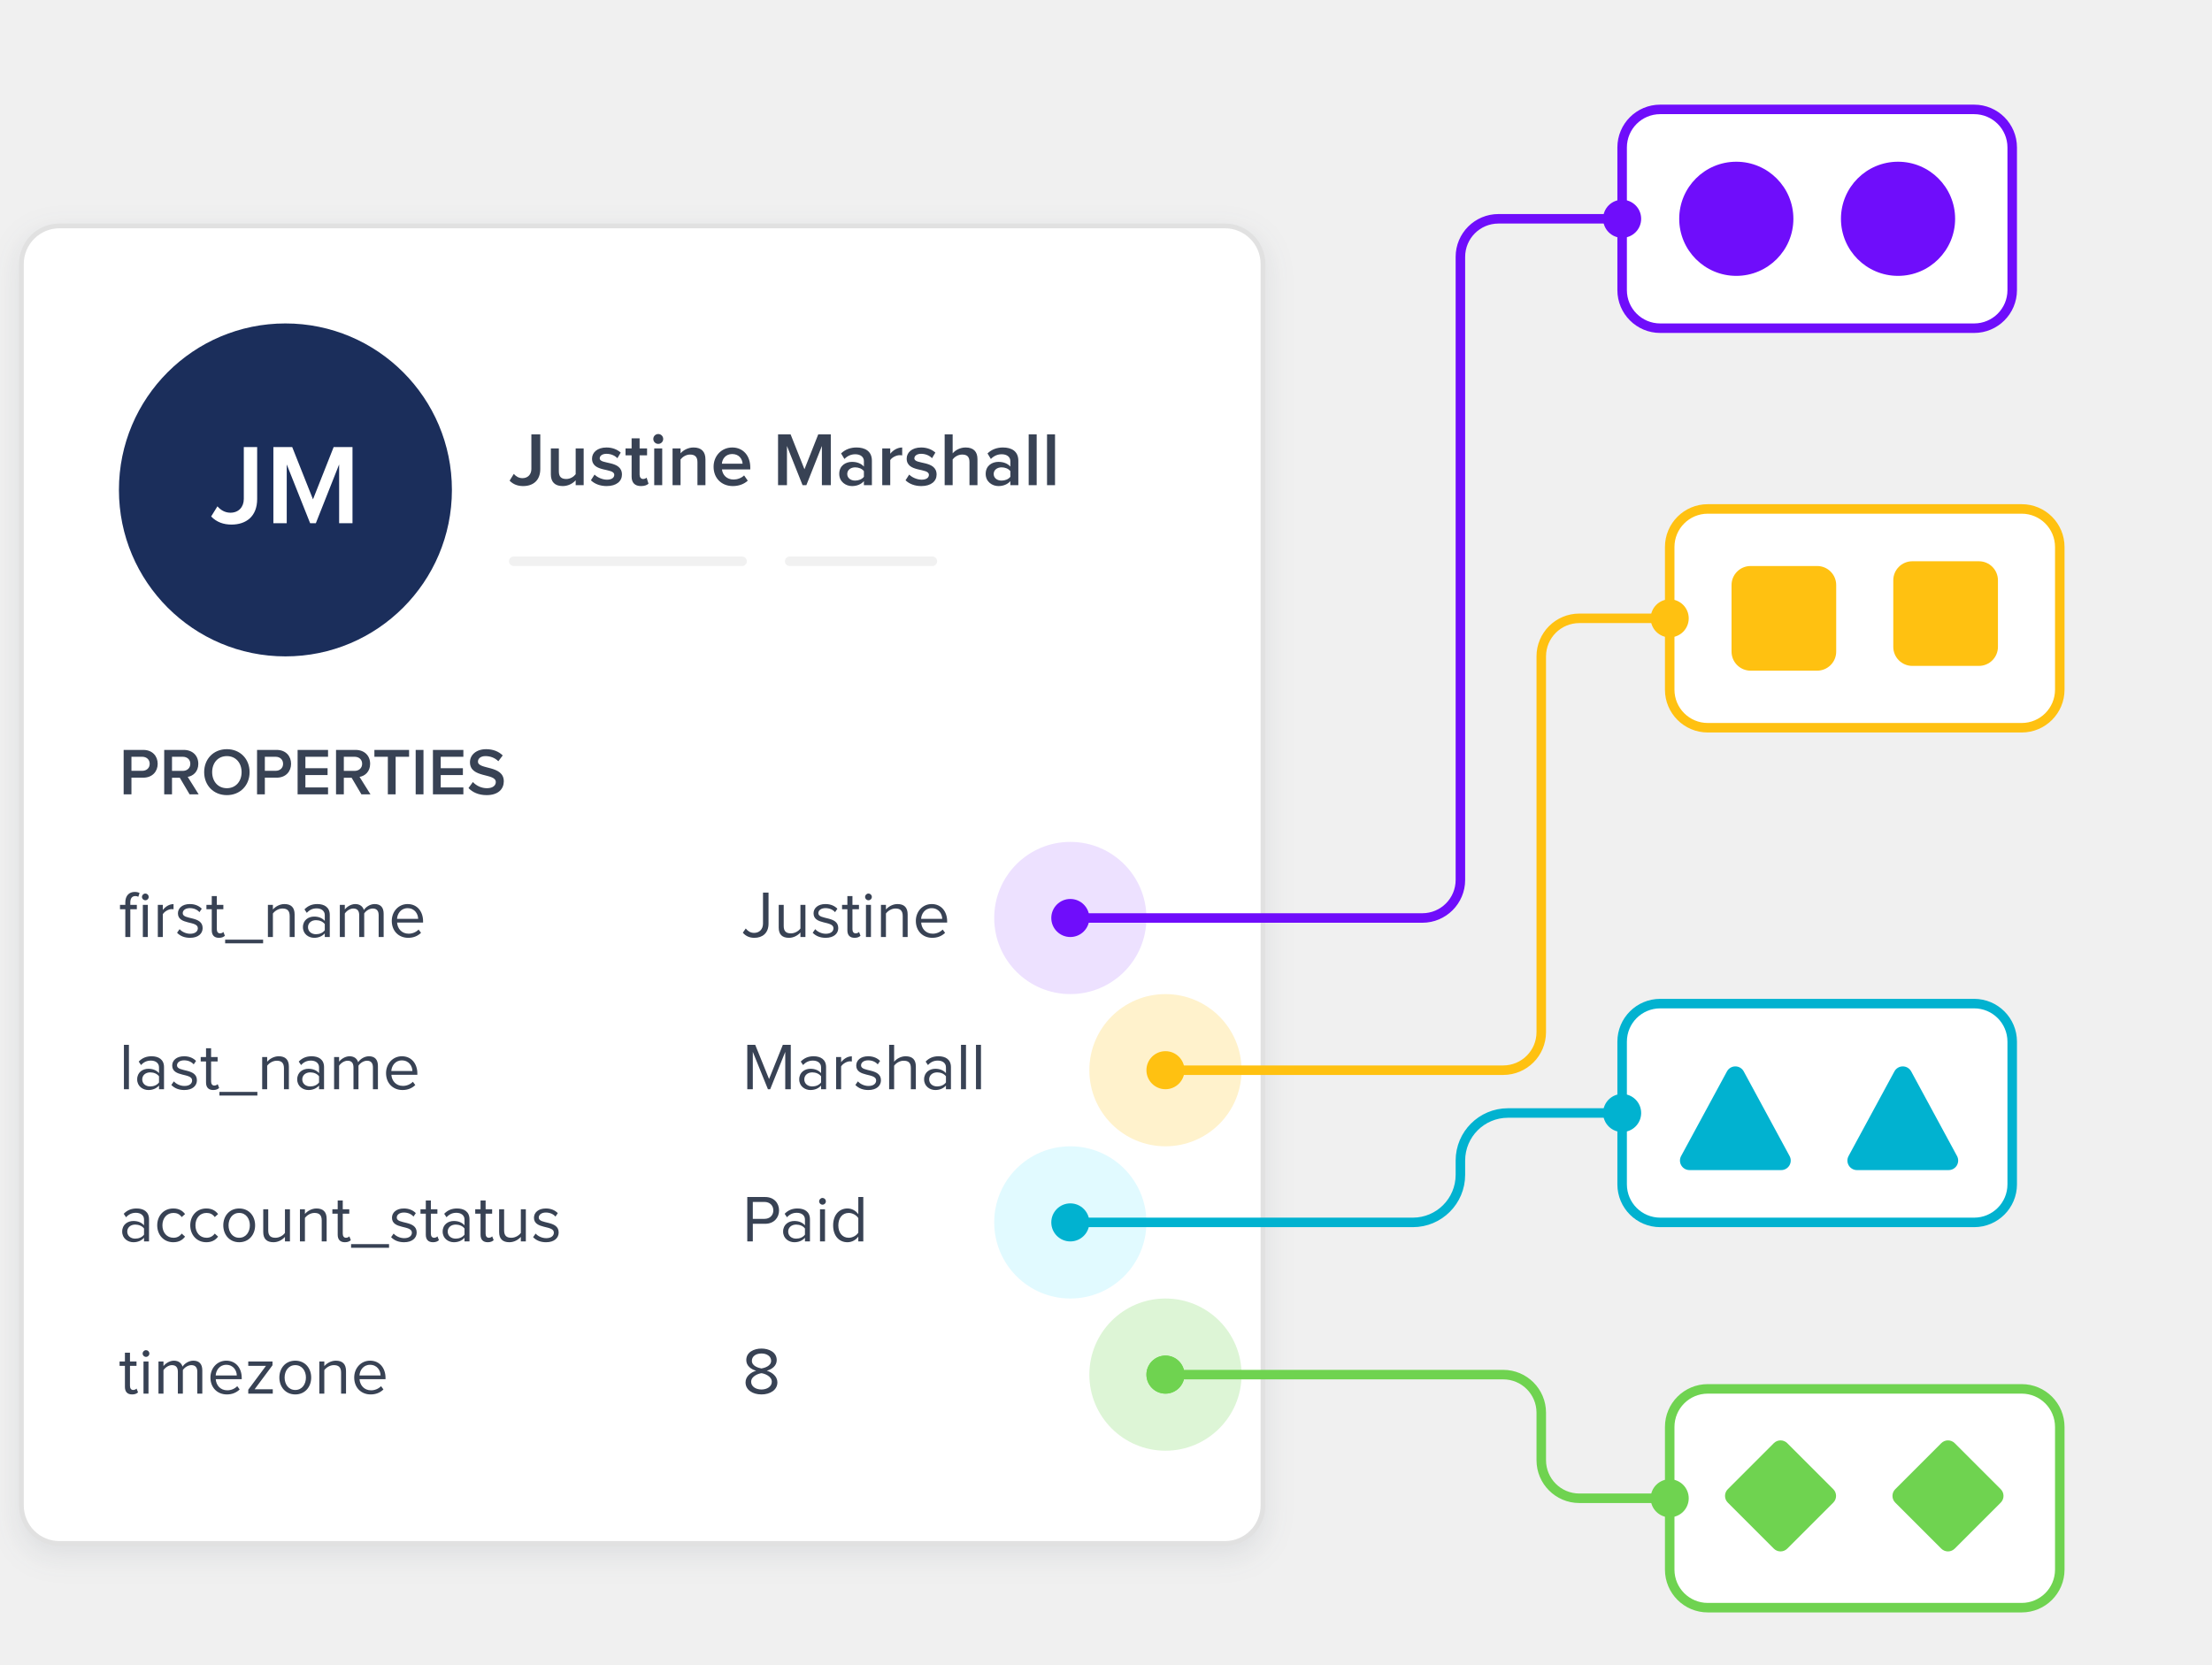
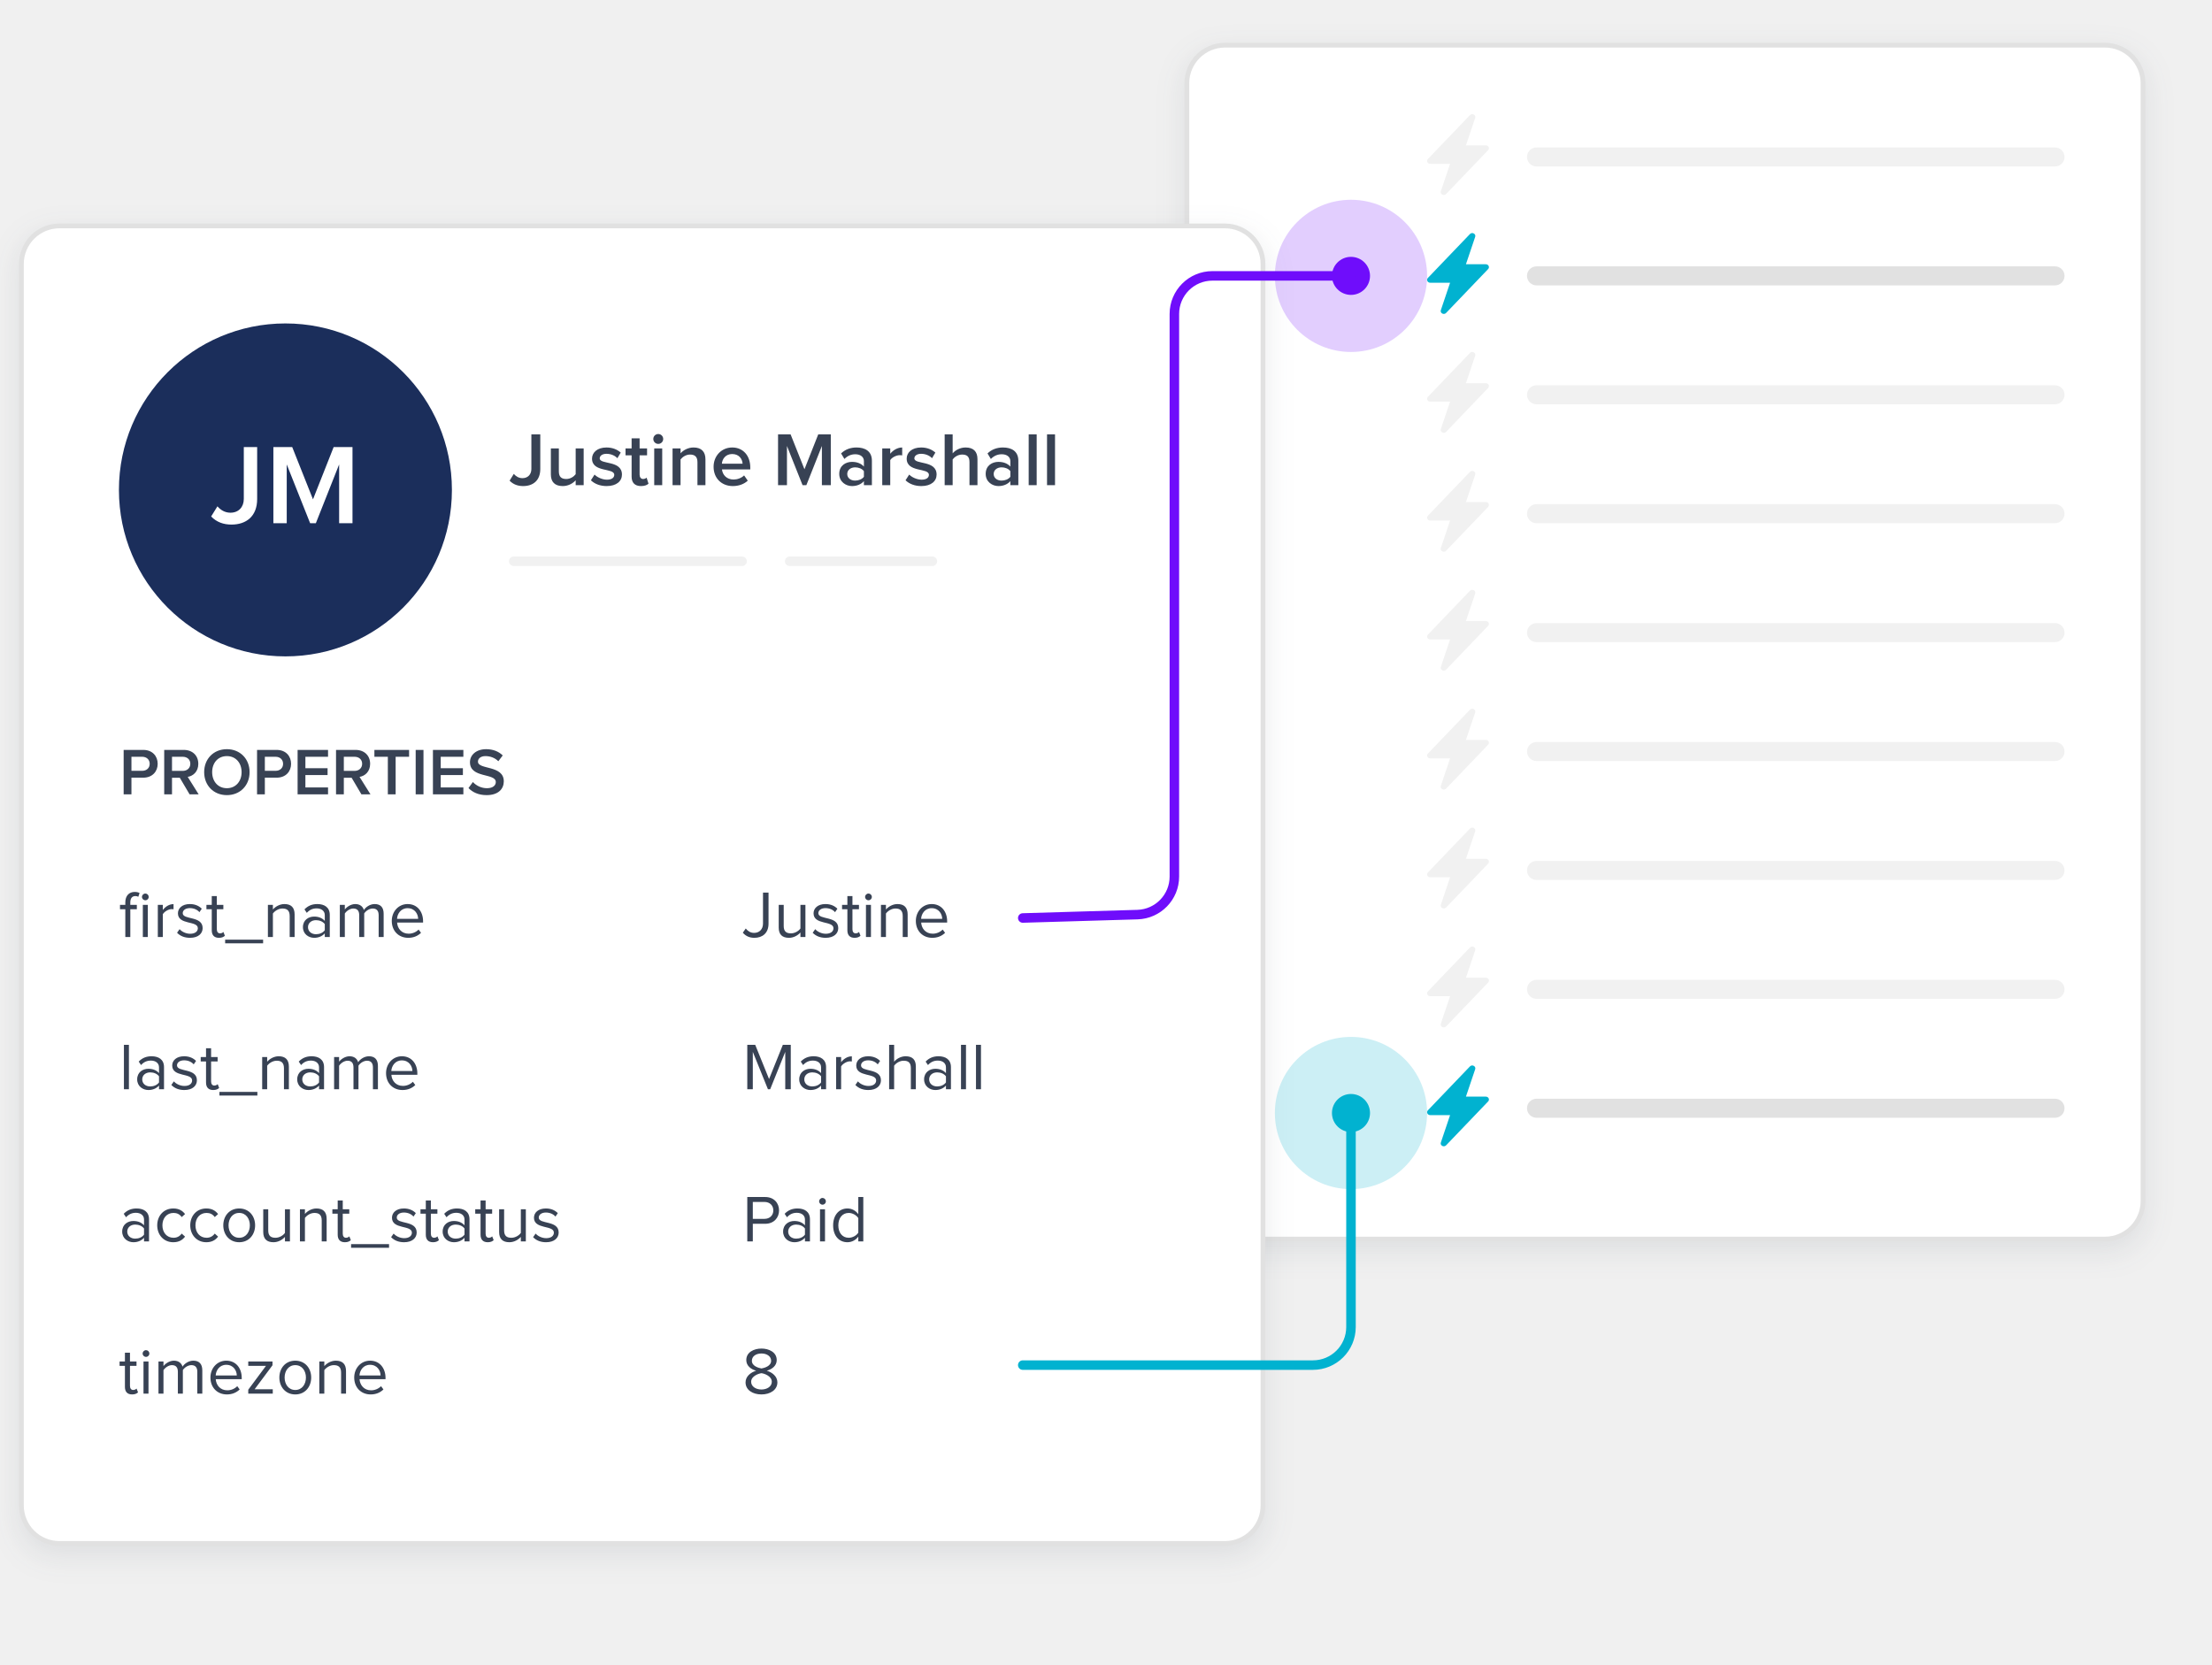
<svg xmlns="http://www.w3.org/2000/svg" xmlns:xlink="http://www.w3.org/1999/xlink" width="465" height="350" viewBox="0 0 465 350">
  <defs>
-     <rect id="b" width="260" height="276" x="0" y="0" rx="8" />
-     <filter id="a" width="108.5%" height="108%" x="-4.2%" y="-3.3%" filterUnits="objectBoundingBox">
+     <rect id="b" width="200" height="250" x="0" y="0" rx="8" />
+     <filter id="a" width="111%" height="108.8%" x="-5.5%" y="-3.6%" filterUnits="objectBoundingBox">
+       <feMorphology in="SourceAlpha" operator="dilate" radius="1" result="shadowSpreadOuter1" />
+       <feOffset dy="2" in="shadowSpreadOuter1" result="shadowOffsetOuter1" />
+       <feGaussianBlur in="shadowOffsetOuter1" result="shadowBlurOuter1" stdDeviation="3" />
+       <feComposite in="shadowBlurOuter1" in2="SourceAlpha" operator="out" result="shadowBlurOuter1" />
+       <feColorMatrix in="shadowBlurOuter1" values="0 0 0 0 0.208 0 0 0 0 0.259 0 0 0 0 0.329 0 0 0 0.101 0" />
+     </filter>
+     <rect id="d" width="260" height="276" x="0" y="0" rx="8" />
+     <filter id="c" width="108.5%" height="108%" x="-4.2%" y="-3.3%" filterUnits="objectBoundingBox">
      <feMorphology in="SourceAlpha" operator="dilate" radius="1" result="shadowSpreadOuter1" />
      <feOffset dy="2" in="shadowSpreadOuter1" result="shadowOffsetOuter1" />
      <feGaussianBlur in="shadowOffsetOuter1" result="shadowBlurOuter1" stdDeviation="3" />
      <feComposite in="shadowBlurOuter1" in2="SourceAlpha" operator="out" result="shadowBlurOuter1" />
      <feColorMatrix in="shadowBlurOuter1" values="0 0 0 0 0.208 0 0 0 0 0.259 0 0 0 0 0.329 0 0 0 0.101 0" />
    </filter>
  </defs>
  <g fill="none" fill-rule="evenodd">
+     <g transform="translate(250 10)">
+       <use fill="#000" filter="url(#a)" xlink:href="#b" />
+       <rect width="201" height="251" x="-.5" y="-.5" fill="#FFF" stroke="#E1E1E1" rx="8" />
+       <g transform="translate(50 39)">
+         <path fill="#01B2D0" fill-rule="nonzero" d="M12.833 7.57c.375-.391.078-1.012-.484-1.012H8.164L10.11.793C10.32.17 9.472-.281 9.005.206L.167 9.43c-.375.391-.078 1.012.484 1.012h4.182L2.89 16.207c-.21.623.637 1.074 1.104.587l8.838-9.224z" />
+         <rect width="113" height="4" x="21" y="7" fill="#E1E1E1" rx="2" />
+       </g>
+       <g fill="#F1F1F1" transform="translate(50 64)">
+         <path fill-rule="nonzero" d="M12.833 7.57c.375-.391.078-1.012-.484-1.012H8.164L10.11.793C10.32.17 9.472-.281 9.005.206L.167 9.43c-.375.391-.078 1.012.484 1.012h4.182L2.89 16.207c-.21.623.637 1.074 1.104.587l8.838-9.224z" />
+         <rect width="113" height="4" x="21" y="7" rx="2" />
+       </g>
+       <g fill="#F1F1F1" transform="translate(50 14)">
+         <path fill-rule="nonzero" d="M12.833 7.57c.375-.391.078-1.012-.484-1.012H8.164L10.11.793C10.32.17 9.472-.281 9.005.206L.167 9.43c-.375.391-.078 1.012.484 1.012h4.182L2.89 16.207c-.21.623.637 1.074 1.104.587l8.838-9.224z" />
+         <rect width="113" height="4" x="21" y="7" rx="2" />
+       </g>
+       <g fill="#F1F1F1" transform="translate(50 89)">
+         <path fill-rule="nonzero" d="M12.833 7.57c.375-.391.078-1.012-.484-1.012H8.164L10.11.793C10.32.17 9.472-.281 9.005.206L.167 9.43c-.375.391-.078 1.012.484 1.012h4.182L2.89 16.207c-.21.623.637 1.074 1.104.587l8.838-9.224z" />
+         <rect width="113" height="4" x="21" y="7" rx="2" />
+       </g>
+       <g fill="#F1F1F1" transform="translate(50 114)">
+         <path fill-rule="nonzero" d="M12.833 7.57c.375-.391.078-1.012-.484-1.012H8.164L10.11.793C10.32.17 9.472-.281 9.005.206L.167 9.43c-.375.391-.078 1.012.484 1.012h4.182L2.89 16.207c-.21.623.637 1.074 1.104.587l8.838-9.224z" />
+         <rect width="113" height="4" x="21" y="7" rx="2" />
+       </g>
+       <g fill="#F1F1F1" transform="translate(50 139)">
+         <path fill-rule="nonzero" d="M12.833 7.57c.375-.391.078-1.012-.484-1.012H8.164L10.11.793C10.32.17 9.472-.281 9.005.206L.167 9.43c-.375.391-.078 1.012.484 1.012h4.182L2.89 16.207c-.21.623.637 1.074 1.104.587l8.838-9.224z" />
+         <rect width="113" height="4" x="21" y="7" rx="2" />
+       </g>
+       <g fill="#F1F1F1" transform="translate(50 164)">
+         <path fill-rule="nonzero" d="M12.833 7.57c.375-.391.078-1.012-.484-1.012H8.164L10.11.793C10.32.17 9.472-.281 9.005.206L.167 9.43c-.375.391-.078 1.012.484 1.012h4.182L2.89 16.207c-.21.623.637 1.074 1.104.587l8.838-9.224z" />
+         <rect width="113" height="4" x="21" y="7" rx="2" />
+       </g>
+       <g fill="#F1F1F1" transform="translate(50 189)">
+         <path fill-rule="nonzero" d="M12.833 7.57c.375-.391.078-1.012-.484-1.012H8.164L10.11.793C10.32.17 9.472-.281 9.005.206L.167 9.43c-.375.391-.078 1.012.484 1.012h4.182L2.89 16.207c-.21.623.637 1.074 1.104.587l8.838-9.224z" />
+         <rect width="113" height="4" x="21" y="7" rx="2" />
+       </g>
+       <g transform="translate(50 214)">
+         <path fill="#01B2D0" fill-rule="nonzero" d="M12.833 7.57c.375-.391.078-1.012-.484-1.012H8.164L10.11.793C10.32.17 9.472-.281 9.005.206L.167 9.43c-.375.391-.078 1.012.484 1.012h4.182L2.89 16.207c-.21.623.637 1.074 1.104.587l8.838-9.224z" />
+         <rect width="113" height="4" x="21" y="7" fill="#E1E1E1" rx="2" />
+       </g>
+     </g>
    <g transform="translate(5 48)">
-       <use fill="#000" filter="url(#a)" xlink:href="#b" />
+       <use fill="#000" filter="url(#c)" xlink:href="#d" />
      <rect width="261" height="277" x="-.5" y="-.5" fill="#FFF" stroke="#E1E1E1" rx="8" />
      <g transform="translate(102 39)">
        <path fill="#384254" fill-rule="nonzero" d="M2.976 15.192c2.064 0 3.6-1.152 3.6-3.584v-7.28H4.704v7.264c0 1.152-.736 1.936-1.872 1.936-.816 0-1.408-.416-1.824-.896l-.88 1.424c.768.8 1.744 1.136 2.848 1.136zm8.32 0a3.696 3.696 0 0 0 2.72-1.216V15h1.68V7.272h-1.68v5.424c-.384.512-1.12 1.008-1.968 1.008-.96 0-1.568-.384-1.568-1.584V7.272H8.8v5.472c0 1.568.832 2.448 2.496 2.448zm9.232 0c2.08 0 3.216-1.04 3.216-2.416 0-3.072-4.672-2.048-4.672-3.408 0-.544.544-.96 1.424-.96.976 0 1.824.416 2.288.928l.704-1.184c-.688-.608-1.68-1.072-2.992-1.072-1.952 0-3.04 1.072-3.04 2.336 0 2.976 4.672 1.888 4.672 3.408 0 .608-.528 1.024-1.536 1.024-.992 0-2.064-.512-2.608-1.072l-.768 1.2c.8.784 1.984 1.216 3.312 1.216zm7.232 0c.768 0 1.264-.224 1.568-.496l-.4-1.28c-.128.144-.416.288-.736.288-.48 0-.736-.4-.736-.928V8.728h1.568V7.272h-1.568V5.16h-1.68v2.112h-1.28v1.456h1.28v4.464c0 1.296.672 2 1.984 2zm3.616-8.864c.576 0 1.04-.464 1.04-1.04 0-.576-.464-1.04-1.04-1.04-.576 0-1.04.464-1.04 1.04 0 .576.464 1.04 1.04 1.04zM32.208 15V7.272h-1.68V15h1.68zm3.856 0V9.592c.4-.512 1.136-1.024 1.984-1.024.944 0 1.568.384 1.568 1.6V15h1.68V9.56c0-1.584-.832-2.48-2.496-2.48-1.216 0-2.224.624-2.736 1.232v-1.04h-1.68V15h1.68zm10.992.192c1.216 0 2.352-.4 3.136-1.136l-.768-1.104c-.56.56-1.44.864-2.208.864-1.456 0-2.32-.976-2.448-2.128h5.952v-.416c0-2.432-1.472-4.192-3.792-4.192-2.288 0-3.92 1.808-3.92 4.048 0 2.448 1.712 4.064 4.048 4.064zm2.048-4.704h-4.352c.064-.928.736-2.032 2.16-2.032 1.52 0 2.144 1.12 2.192 2.032zM58.432 15V6.76l3.28 8.24h.8l3.264-8.24V15h1.872V4.328h-2.64l-2.896 7.328L59.2 4.328h-2.64V15h1.872zm13.664.192c1.024 0 1.936-.368 2.512-1.04V15h1.68V9.864c0-2.064-1.504-2.784-3.232-2.784-1.232 0-2.352.384-3.248 1.248l.704 1.168c.656-.672 1.424-.992 2.288-.992 1.056 0 1.808.544 1.808 1.44v1.152c-.576-.656-1.456-.992-2.512-.992-1.264 0-2.672.736-2.672 2.528 0 1.696 1.424 2.56 2.672 2.56zm.672-1.152c-.944 0-1.664-.544-1.664-1.392 0-.832.72-1.392 1.664-1.392.72 0 1.44.272 1.84.8v1.184c-.4.528-1.12.8-1.84.8zm7.376.96V9.736c.336-.56 1.28-1.04 2-1.04.208 0 .368.016.512.048V7.08c-.992 0-1.92.576-2.512 1.312v-1.12h-1.68V15h1.68zm6.528.192c2.08 0 3.216-1.04 3.216-2.416 0-3.072-4.672-2.048-4.672-3.408 0-.544.544-.96 1.424-.96.976 0 1.824.416 2.288.928l.704-1.184c-.688-.608-1.68-1.072-2.992-1.072-1.952 0-3.04 1.072-3.04 2.336 0 2.976 4.672 1.888 4.672 3.408 0 .608-.528 1.024-1.536 1.024-.992 0-2.064-.512-2.608-1.072l-.768 1.2c.8.784 1.984 1.216 3.312 1.216zM93.264 15V9.592c.384-.512 1.12-1.024 1.984-1.024.944 0 1.552.352 1.552 1.568V15h1.68V9.528c0-1.584-.832-2.448-2.496-2.448-1.216 0-2.208.624-2.72 1.232V4.328h-1.68V15h1.68zm9.616.192c1.024 0 1.936-.368 2.512-1.04V15h1.68V9.864c0-2.064-1.504-2.784-3.232-2.784-1.232 0-2.352.384-3.248 1.248l.704 1.168c.656-.672 1.424-.992 2.288-.992 1.056 0 1.808.544 1.808 1.44v1.152c-.576-.656-1.456-.992-2.512-.992-1.264 0-2.672.736-2.672 2.528 0 1.696 1.424 2.56 2.672 2.56zm.672-1.152c-.944 0-1.664-.544-1.664-1.392 0-.832.72-1.392 1.664-1.392.72 0 1.44.272 1.84.8v1.184c-.4.528-1.12.8-1.84.8zm7.376.96V4.328h-1.68V15h1.68zm3.856 0V4.328h-1.68V15h1.68z" />
        <rect width="50" height="2" y="30" fill="#F1F1F1" rx="1" />
        <rect width="32" height="2" x="58" y="30" fill="#F1F1F1" rx="1" />
      </g>
-       <g fill-rule="nonzero" transform="translate(204 193)">
-         <circle cx="16" cy="16" r="16" fill="#E1FAFF" />
-         <circle cx="16" cy="16" r="4" fill="#01B2D0" />
-       </g>
-       <g fill-rule="nonzero" transform="translate(204 129)">
-         <circle cx="16" cy="16" r="16" fill="#EDE1FF" />
-         <circle cx="16" cy="16" r="4" fill="#6F0DFB" />
-       </g>
-       <g fill-rule="nonzero" transform="translate(224 161)">
-         <circle cx="16" cy="16" r="16" fill="#FFF2CC" />
-         <circle cx="16" cy="16" r="4" fill="#FFC111" />
-       </g>
-       <g fill-rule="nonzero" transform="translate(224 225)">
-         <circle cx="16" cy="16" r="16" fill="#DDF5D6" />
-         <circle cx="16" cy="16" r="4" fill="#6FD350" />
-       </g>
-       <circle cx="240" cy="241" r="4" fill="#6FD350" />
      <path fill="#384254" fill-rule="nonzero" d="M22.394 149v-5.838h1.372v-.924h-1.372v-.518c0-.868.378-1.33 1.078-1.33.252 0 .434.056.602.154l.266-.798c-.28-.154-.63-.224-1.036-.224-1.162 0-1.96.798-1.96 2.198v.518h-1.12v.924h1.12V149h1.05zm3.164-7.728c.392 0 .7-.308.7-.7a.705.705 0 0 0-.7-.714.717.717 0 0 0-.714.714c0 .392.322.7.714.7zm.518 7.728v-6.762h-1.05V149h1.05zm3.15 0v-4.788c.308-.546 1.19-1.078 1.848-1.078.154 0 .28.014.406.028v-1.078c-.924 0-1.708.532-2.254 1.232v-1.078h-1.05V149h1.05zm5.726.168c1.736 0 2.646-.91 2.646-2.044 0-2.632-4.186-1.666-4.186-3.136 0-.602.574-1.064 1.498-1.064.882 0 1.61.364 2.016.854l.49-.728c-.532-.546-1.344-.98-2.506-.98-1.61 0-2.506.882-2.506 1.946 0 2.506 4.186 1.498 4.186 3.136 0 .672-.574 1.162-1.61 1.162-.924 0-1.778-.448-2.226-.966l-.532.756c.686.714 1.61 1.064 2.73 1.064zm6.076 0c.602 0 .98-.182 1.246-.434l-.308-.798a.994.994 0 0 1-.714.294c-.448 0-.672-.364-.672-.868v-4.2h1.372v-.924H40.58v-1.848h-1.064v1.848h-1.12v.924h1.12v4.424c0 1.008.504 1.582 1.512 1.582zm9.282 1.162v-.77h-7.98v.77h7.98zm2.058-1.33v-4.942c.406-.546 1.176-1.05 2.002-1.05.91 0 1.526.364 1.526 1.568V149h1.036v-4.746c0-1.47-.742-2.184-2.142-2.184-1.022 0-1.946.574-2.422 1.148v-.98h-1.05V149h1.05zm8.666.168c.91 0 1.694-.322 2.24-.938v.77h1.05v-4.648c0-1.638-1.176-2.282-2.618-2.282-1.106 0-1.974.364-2.702 1.12l.49.728c.602-.658 1.26-.938 2.072-.938.98 0 1.708.518 1.708 1.414v1.218c-.546-.616-1.316-.91-2.24-.91-1.148 0-2.352.7-2.352 2.226 0 1.47 1.218 2.24 2.352 2.24zm.392-.756c-.994 0-1.68-.616-1.68-1.484 0-.854.686-1.47 1.68-1.47.728 0 1.442.28 1.848.826v1.288c-.406.56-1.12.84-1.848.84zm6.062.588v-4.942c.364-.546 1.092-1.05 1.778-1.05.896 0 1.246.546 1.246 1.4V149h1.05v-4.956c.35-.546 1.092-1.036 1.792-1.036.882 0 1.246.546 1.246 1.4V149h1.05v-4.886c0-1.358-.658-2.044-1.89-2.044-.98 0-1.89.644-2.268 1.26-.196-.7-.784-1.26-1.806-1.26-1.008 0-1.904.714-2.198 1.148v-.98h-1.05V149h1.05zm13.328.168c1.092 0 2.002-.378 2.688-1.05l-.504-.686a2.943 2.943 0 0 1-2.1.868c-1.456 0-2.338-1.064-2.422-2.338h5.46v-.266c0-2.03-1.204-3.626-3.248-3.626-1.932 0-3.332 1.582-3.332 3.542 0 2.114 1.442 3.556 3.458 3.556zm2.086-3.99h-4.438c.056-1.022.77-2.24 2.212-2.24 1.54 0 2.212 1.246 2.226 2.24zM22.632 119v-3.5h2.478c1.946 0 3.038-1.33 3.038-2.912 0-1.596-1.078-2.926-3.038-2.926h-4.116V119h1.638zm2.254-4.942h-2.254v-2.954h2.254c.924 0 1.582.588 1.582 1.484 0 .882-.658 1.47-1.582 1.47zM31.158 119v-3.486h1.638L34.854 119h1.904l-2.296-3.668c1.134-.182 2.226-1.092 2.226-2.744 0-1.736-1.218-2.926-3.066-2.926H29.52V119h1.638zm2.254-4.928h-2.254v-2.968h2.254c.924 0 1.596.574 1.596 1.47 0 .91-.672 1.498-1.596 1.498zm9.282 5.096c2.786 0 4.774-2.044 4.774-4.83s-1.988-4.83-4.774-4.83c-2.8 0-4.774 2.044-4.774 4.83s1.974 4.83 4.774 4.83zm0-1.456c-1.89 0-3.094-1.456-3.094-3.374 0-1.932 1.204-3.374 3.094-3.374 1.876 0 3.094 1.442 3.094 3.374 0 1.918-1.218 3.374-3.094 3.374zm7.98 1.288v-3.5h2.478c1.946 0 3.038-1.33 3.038-2.912 0-1.596-1.078-2.926-3.038-2.926h-4.116V119h1.638zm2.254-4.942h-2.254v-2.954h2.254c.924 0 1.582.588 1.582 1.484 0 .882-.658 1.47-1.582 1.47zM63.96 119v-1.442H59.2v-2.604h4.662v-1.442H59.2v-2.408h4.76v-1.442h-6.398V119h6.398zm3.318 0v-3.486h1.638L70.974 119h1.904l-2.296-3.668c1.134-.182 2.226-1.092 2.226-2.744 0-1.736-1.218-2.926-3.066-2.926H65.64V119h1.638zm2.254-4.928h-2.254v-2.968h2.254c.924 0 1.596.574 1.596 1.47 0 .91-.672 1.498-1.596 1.498zM78.17 119v-7.896h2.828v-1.442h-7.294v1.442h2.828V119h1.638zm5.852 0v-9.338h-1.638V119h1.638zm8.386 0v-1.442h-4.76v-2.604h4.662v-1.442h-4.662v-2.408h4.76v-1.442H86.01V119h6.398zm4.886.168c2.506 0 3.612-1.344 3.612-2.898 0-3.472-5.432-2.394-5.432-4.144 0-.686.616-1.162 1.568-1.162.98 0 1.974.336 2.716 1.078l.924-1.218c-.854-.84-2.044-1.316-3.486-1.316-2.058 0-3.402 1.19-3.402 2.744 0 3.43 5.432 2.212 5.432 4.172 0 .63-.518 1.288-1.862 1.288a4.012 4.012 0 0 1-2.954-1.302l-.924 1.274c.84.868 2.086 1.484 3.808 1.484zM22.1 181v-9.338h-1.05V181h1.05zm4.088.168c.91 0 1.694-.322 2.24-.938v.77h1.05v-4.648c0-1.638-1.176-2.282-2.618-2.282-1.106 0-1.974.364-2.702 1.12l.49.728c.602-.658 1.26-.938 2.072-.938.98 0 1.708.518 1.708 1.414v1.218c-.546-.616-1.316-.91-2.24-.91-1.148 0-2.352.7-2.352 2.226 0 1.47 1.218 2.24 2.352 2.24zm.392-.756c-.994 0-1.68-.616-1.68-1.484 0-.854.686-1.47 1.68-1.47.728 0 1.442.28 1.848.826v1.288c-.406.56-1.12.84-1.848.84zm7.168.756c1.736 0 2.646-.91 2.646-2.044 0-2.632-4.186-1.666-4.186-3.136 0-.602.574-1.064 1.498-1.064.882 0 1.61.364 2.016.854l.49-.728c-.532-.546-1.344-.98-2.506-.98-1.61 0-2.506.882-2.506 1.946 0 2.506 4.186 1.498 4.186 3.136 0 .672-.574 1.162-1.61 1.162-.924 0-1.778-.448-2.226-.966l-.532.756c.686.714 1.61 1.064 2.73 1.064zm6.076 0c.602 0 .98-.182 1.246-.434l-.308-.798a.994.994 0 0 1-.714.294c-.448 0-.672-.364-.672-.868v-4.2h1.372v-.924h-1.372v-1.848h-1.064v1.848h-1.12v.924h1.12v4.424c0 1.008.504 1.582 1.512 1.582zm9.282 1.162v-.77h-7.98v.77h7.98zm2.058-1.33v-4.942c.406-.546 1.176-1.05 2.002-1.05.91 0 1.526.364 1.526 1.568V181h1.036v-4.746c0-1.47-.742-2.184-2.142-2.184-1.022 0-1.946.574-2.422 1.148v-.98h-1.05V181h1.05zm8.666.168c.91 0 1.694-.322 2.24-.938v.77h1.05v-4.648c0-1.638-1.176-2.282-2.618-2.282-1.106 0-1.974.364-2.702 1.12l.49.728c.602-.658 1.26-.938 2.072-.938.98 0 1.708.518 1.708 1.414v1.218c-.546-.616-1.316-.91-2.24-.91-1.148 0-2.352.7-2.352 2.226 0 1.47 1.218 2.24 2.352 2.24zm.392-.756c-.994 0-1.68-.616-1.68-1.484 0-.854.686-1.47 1.68-1.47.728 0 1.442.28 1.848.826v1.288c-.406.56-1.12.84-1.848.84zm6.062.588v-4.942c.364-.546 1.092-1.05 1.778-1.05.896 0 1.246.546 1.246 1.4V181h1.05v-4.956c.35-.546 1.092-1.036 1.792-1.036.882 0 1.246.546 1.246 1.4V181h1.05v-4.886c0-1.358-.658-2.044-1.89-2.044-.98 0-1.89.644-2.268 1.26-.196-.7-.784-1.26-1.806-1.26-1.008 0-1.904.714-2.198 1.148v-.98h-1.05V181h1.05zm13.328.168c1.092 0 2.002-.378 2.688-1.05l-.504-.686a2.943 2.943 0 0 1-2.1.868c-1.456 0-2.338-1.064-2.422-2.338h5.46v-.266c0-2.03-1.204-3.626-3.248-3.626-1.932 0-3.332 1.582-3.332 3.542 0 2.114 1.442 3.556 3.458 3.556zm2.086-3.99H77.26c.056-1.022.77-2.24 2.212-2.24 1.54 0 2.212 1.246 2.226 2.24zm-58.66 35.99c.91 0 1.694-.322 2.24-.938v.77h1.05v-4.648c0-1.638-1.176-2.282-2.618-2.282-1.106 0-1.974.364-2.702 1.12l.49.728c.602-.658 1.26-.938 2.072-.938.98 0 1.708.518 1.708 1.414v1.218c-.546-.616-1.316-.91-2.24-.91-1.148 0-2.352.7-2.352 2.226 0 1.47 1.218 2.24 2.352 2.24zm.392-.756c-.994 0-1.68-.616-1.68-1.484 0-.854.686-1.47 1.68-1.47.728 0 1.442.28 1.848.826v1.288c-.406.56-1.12.84-1.848.84zm7.994.756c1.232 0 1.96-.504 2.478-1.176l-.7-.644c-.448.602-1.022.882-1.722.882-1.428 0-2.338-1.12-2.338-2.618 0-1.498.91-2.604 2.338-2.604.7 0 1.274.252 1.722.868l.7-.63c-.518-.672-1.246-1.176-2.478-1.176-2.016 0-3.374 1.54-3.374 3.542s1.358 3.556 3.374 3.556zm6.944 0c1.232 0 1.96-.504 2.478-1.176l-.7-.644c-.448.602-1.022.882-1.722.882-1.428 0-2.338-1.12-2.338-2.618 0-1.498.91-2.604 2.338-2.604.7 0 1.274.252 1.722.868l.7-.63c-.518-.672-1.246-1.176-2.478-1.176-2.016 0-3.374 1.54-3.374 3.542s1.358 3.556 3.374 3.556zm6.916 0c2.058 0 3.346-1.596 3.346-3.556s-1.288-3.542-3.346-3.542-3.346 1.582-3.346 3.542c0 1.96 1.288 3.556 3.346 3.556zm0-.938c-1.442 0-2.24-1.232-2.24-2.618 0-1.372.798-2.604 2.24-2.604 1.442 0 2.24 1.232 2.24 2.604 0 1.386-.798 2.618-2.24 2.618zm7.21.938c1.008 0 1.89-.532 2.408-1.12V213h1.05v-6.762h-1.05v4.97c-.392.546-1.176 1.022-1.988 1.022-.924 0-1.526-.35-1.526-1.54v-4.452h-1.05v4.774c0 1.456.742 2.156 2.156 2.156zm6.608-.168v-4.942c.406-.546 1.176-1.05 2.002-1.05.91 0 1.526.364 1.526 1.568V213h1.036v-4.746c0-1.47-.742-2.184-2.142-2.184-1.022 0-1.946.574-2.422 1.148v-.98h-1.05V213h1.05zm8.4.168c.602 0 .98-.182 1.246-.434l-.308-.798a.994.994 0 0 1-.714.294c-.448 0-.672-.364-.672-.868v-4.2h1.372v-.924h-1.372v-1.848H65.99v1.848h-1.12v.924h1.12v4.424c0 1.008.504 1.582 1.512 1.582zm9.282 1.162v-.77h-7.98v.77h7.98zm3.164-1.162c1.736 0 2.646-.91 2.646-2.044 0-2.632-4.186-1.666-4.186-3.136 0-.602.574-1.064 1.498-1.064.882 0 1.61.364 2.016.854l.49-.728c-.532-.546-1.344-.98-2.506-.98-1.61 0-2.506.882-2.506 1.946 0 2.506 4.186 1.498 4.186 3.136 0 .672-.574 1.162-1.61 1.162-.924 0-1.778-.448-2.226-.966l-.532.756c.686.714 1.61 1.064 2.73 1.064zm6.076 0c.602 0 .98-.182 1.246-.434l-.308-.798a.994.994 0 0 1-.714.294c-.448 0-.672-.364-.672-.868v-4.2h1.372v-.924h-1.372v-1.848h-1.064v1.848h-1.12v.924h1.12v4.424c0 1.008.504 1.582 1.512 1.582zm4.382 0c.91 0 1.694-.322 2.24-.938v.77h1.05v-4.648c0-1.638-1.176-2.282-2.618-2.282-1.106 0-1.974.364-2.702 1.12l.49.728c.602-.658 1.26-.938 2.072-.938.98 0 1.708.518 1.708 1.414v1.218c-.546-.616-1.316-.91-2.24-.91-1.148 0-2.352.7-2.352 2.226 0 1.47 1.218 2.24 2.352 2.24zm.392-.756c-.994 0-1.68-.616-1.68-1.484 0-.854.686-1.47 1.68-1.47.728 0 1.442.28 1.848.826v1.288c-.406.56-1.12.84-1.848.84zm6.734.756c.602 0 .98-.182 1.246-.434l-.308-.798a.994.994 0 0 1-.714.294c-.448 0-.672-.364-.672-.868v-4.2h1.372v-.924h-1.372v-1.848H96.02v1.848H94.9v.924h1.12v4.424c0 1.008.504 1.582 1.512 1.582zm4.55 0c1.008 0 1.89-.532 2.408-1.12V213h1.05v-6.762h-1.05v4.97c-.392.546-1.176 1.022-1.988 1.022-.924 0-1.526-.35-1.526-1.54v-4.452h-1.05v4.774c0 1.456.742 2.156 2.156 2.156zm7.714 0c1.736 0 2.646-.91 2.646-2.044 0-2.632-4.186-1.666-4.186-3.136 0-.602.574-1.064 1.498-1.064.882 0 1.61.364 2.016.854l.49-.728c-.532-.546-1.344-.98-2.506-.98-1.61 0-2.506.882-2.506 1.946 0 2.506 4.186 1.498 4.186 3.136 0 .672-.574 1.162-1.61 1.162-.924 0-1.778-.448-2.226-.966l-.532.756c.686.714 1.61 1.064 2.73 1.064zm-87.024 32c.602 0 .98-.182 1.246-.434l-.308-.798a.994.994 0 0 1-.714.294c-.448 0-.672-.364-.672-.868v-4.2h1.372v-.924h-1.372v-1.848H21.26v1.848h-1.12v.924h1.12v4.424c0 1.008.504 1.582 1.512 1.582zm2.926-7.896c.392 0 .7-.308.7-.7a.705.705 0 0 0-.7-.714.717.717 0 0 0-.714.714c0 .392.322.7.714.7zm.518 7.728v-6.762h-1.05V245h1.05zm3.15 0v-4.942c.364-.546 1.092-1.05 1.778-1.05.896 0 1.246.546 1.246 1.4V245h1.05v-4.956c.35-.546 1.092-1.036 1.792-1.036.882 0 1.246.546 1.246 1.4V245h1.05v-4.886c0-1.358-.658-2.044-1.89-2.044-.98 0-1.89.644-2.268 1.26-.196-.7-.784-1.26-1.806-1.26-1.008 0-1.904.714-2.198 1.148v-.98h-1.05V245h1.05zm13.328.168c1.092 0 2.002-.378 2.688-1.05l-.504-.686a2.943 2.943 0 0 1-2.1.868c-1.456 0-2.338-1.064-2.422-2.338h5.46v-.266c0-2.03-1.204-3.626-3.248-3.626-1.932 0-3.332 1.582-3.332 3.542 0 2.114 1.442 3.556 3.458 3.556zm2.086-3.99h-4.438c.056-1.022.77-2.24 2.212-2.24 1.54 0 2.212 1.246 2.226 2.24zM52.34 245v-.924h-3.808l3.752-5.04v-.798h-5.096v.924h3.724l-3.724 5.012V245h5.152zm4.732.168c2.058 0 3.346-1.596 3.346-3.556s-1.288-3.542-3.346-3.542-3.346 1.582-3.346 3.542c0 1.96 1.288 3.556 3.346 3.556zm0-.938c-1.442 0-2.24-1.232-2.24-2.618 0-1.372.798-2.604 2.24-2.604 1.442 0 2.24 1.232 2.24 2.604 0 1.386-.798 2.618-2.24 2.618zm6.104.77v-4.942c.406-.546 1.176-1.05 2.002-1.05.91 0 1.526.364 1.526 1.568V245h1.036v-4.746c0-1.47-.742-2.184-2.142-2.184-1.022 0-1.946.574-2.422 1.148v-.98h-1.05V245h1.05zm9.744.168c1.092 0 2.002-.378 2.688-1.05l-.504-.686a2.943 2.943 0 0 1-2.1.868c-1.456 0-2.338-1.064-2.422-2.338h5.46v-.266c0-2.03-1.204-3.626-3.248-3.626-1.932 0-3.332 1.582-3.332 3.542 0 2.114 1.442 3.556 3.458 3.556zm2.086-3.99h-4.438c.056-1.022.77-2.24 2.212-2.24 1.54 0 2.212 1.246 2.226 2.24zm78.584-92.01c1.666 0 2.968-.966 2.968-2.982v-6.524h-1.162v6.51c0 1.162-.728 1.96-1.876 1.96-.812 0-1.358-.434-1.75-.924l-.616.882c.644.756 1.456 1.078 2.436 1.078zm7.266 0c1.008 0 1.89-.532 2.408-1.12V149h1.05v-6.762h-1.05v4.97c-.392.546-1.176 1.022-1.988 1.022-.924 0-1.526-.35-1.526-1.54v-4.452h-1.05v4.774c0 1.456.742 2.156 2.156 2.156zm7.714 0c1.736 0 2.646-.91 2.646-2.044 0-2.632-4.186-1.666-4.186-3.136 0-.602.574-1.064 1.498-1.064.882 0 1.61.364 2.016.854l.49-.728c-.532-.546-1.344-.98-2.506-.98-1.61 0-2.506.882-2.506 1.946 0 2.506 4.186 1.498 4.186 3.136 0 .672-.574 1.162-1.61 1.162-.924 0-1.778-.448-2.226-.966l-.532.756c.686.714 1.61 1.064 2.73 1.064zm6.076 0c.602 0 .98-.182 1.246-.434l-.308-.798a.994.994 0 0 1-.714.294c-.448 0-.672-.364-.672-.868v-4.2h1.372v-.924h-1.372v-1.848h-1.064v1.848h-1.12v.924h1.12v4.424c0 1.008.504 1.582 1.512 1.582zm2.926-7.896c.392 0 .7-.308.7-.7a.705.705 0 0 0-.7-.714.717.717 0 0 0-.714.714c0 .392.322.7.714.7zm.518 7.728v-6.762h-1.05V149h1.05zm3.15 0v-4.942c.406-.546 1.176-1.05 2.002-1.05.91 0 1.526.364 1.526 1.568V149h1.036v-4.746c0-1.47-.742-2.184-2.142-2.184-1.022 0-1.946.574-2.422 1.148v-.98h-1.05V149h1.05zm9.744.168c1.092 0 2.002-.378 2.688-1.05l-.504-.686a2.943 2.943 0 0 1-2.1.868c-1.456 0-2.338-1.064-2.422-2.338h5.46v-.266c0-2.03-1.204-3.626-3.248-3.626-1.932 0-3.332 1.582-3.332 3.542 0 2.114 1.442 3.556 3.458 3.556zm2.086-3.99h-4.438c.056-1.022.77-2.24 2.212-2.24 1.54 0 2.212 1.246 2.226 2.24zM153.254 181v-7.854l3.178 7.854h.476l3.164-7.854V181h1.162v-9.338h-1.666l-2.898 7.196-2.912-7.196h-1.666V181h1.162zm12.11.168c.91 0 1.694-.322 2.24-.938v.77h1.05v-4.648c0-1.638-1.176-2.282-2.618-2.282-1.106 0-1.974.364-2.702 1.12l.49.728c.602-.658 1.26-.938 2.072-.938.98 0 1.708.518 1.708 1.414v1.218c-.546-.616-1.316-.91-2.24-.91-1.148 0-2.352.7-2.352 2.226 0 1.47 1.218 2.24 2.352 2.24zm.392-.756c-.994 0-1.68-.616-1.68-1.484 0-.854.686-1.47 1.68-1.47.728 0 1.442.28 1.848.826v1.288c-.406.56-1.12.84-1.848.84zm6.062.588v-4.788c.308-.546 1.19-1.078 1.848-1.078.154 0 .28.014.406.028v-1.078c-.924 0-1.708.532-2.254 1.232v-1.078h-1.05V181h1.05zm5.726.168c1.736 0 2.646-.91 2.646-2.044 0-2.632-4.186-1.666-4.186-3.136 0-.602.574-1.064 1.498-1.064.882 0 1.61.364 2.016.854l.49-.728c-.532-.546-1.344-.98-2.506-.98-1.61 0-2.506.882-2.506 1.946 0 2.506 4.186 1.498 4.186 3.136 0 .672-.574 1.162-1.61 1.162-.924 0-1.778-.448-2.226-.966l-.532.756c.686.714 1.61 1.064 2.73 1.064zm5.418-.168v-4.942c.392-.546 1.176-1.05 1.988-1.05.924 0 1.526.336 1.526 1.54V181h1.05v-4.774c0-1.47-.742-2.156-2.156-2.156-1.022 0-1.946.574-2.408 1.148v-3.556h-1.05V181h1.05zm8.652.168c.91 0 1.694-.322 2.24-.938v.77h1.05v-4.648c0-1.638-1.176-2.282-2.618-2.282-1.106 0-1.974.364-2.702 1.12l.49.728c.602-.658 1.26-.938 2.072-.938.98 0 1.708.518 1.708 1.414v1.218c-.546-.616-1.316-.91-2.24-.91-1.148 0-2.352.7-2.352 2.226 0 1.47 1.218 2.24 2.352 2.24zm.392-.756c-.994 0-1.68-.616-1.68-1.484 0-.854.686-1.47 1.68-1.47.728 0 1.442.28 1.848.826v1.288c-.406.56-1.12.84-1.848.84zm6.062.588v-9.338h-1.05V181h1.05zm3.15 0v-9.338h-1.05V181h1.05zm-47.964 32v-3.71h2.59c1.862 0 2.926-1.288 2.926-2.814s-1.05-2.814-2.926-2.814h-3.752V213h1.162zm2.45-4.746h-2.45v-3.556h2.45c1.106 0 1.862.728 1.862 1.778s-.756 1.778-1.862 1.778zm6.272 4.914c.91 0 1.694-.322 2.24-.938v.77h1.05v-4.648c0-1.638-1.176-2.282-2.618-2.282-1.106 0-1.974.364-2.702 1.12l.49.728c.602-.658 1.26-.938 2.072-.938.98 0 1.708.518 1.708 1.414v1.218c-.546-.616-1.316-.91-2.24-.91-1.148 0-2.352.7-2.352 2.226 0 1.47 1.218 2.24 2.352 2.24zm.392-.756c-.994 0-1.68-.616-1.68-1.484 0-.854.686-1.47 1.68-1.47.728 0 1.442.28 1.848.826v1.288c-.406.56-1.12.84-1.848.84zm5.544-7.14c.392 0 .7-.308.7-.7a.705.705 0 0 0-.7-.714.717.717 0 0 0-.714.714c0 .392.322.7.714.7zm.518 7.728v-6.762h-1.05V213h1.05zm4.718.168c.952 0 1.778-.49 2.282-1.176V213h1.05v-9.338h-1.05v3.598c-.546-.742-1.372-1.19-2.282-1.19-1.764 0-3.01 1.386-3.01 3.556 0 2.198 1.246 3.542 3.01 3.542zm.266-.938c-1.372 0-2.184-1.106-2.184-2.604s.812-2.618 2.184-2.618c.826 0 1.652.504 2.016 1.092v3.052c-.364.588-1.19 1.078-2.016 1.078zm-18.34 32.938c1.834 0 3.346-.952 3.346-2.534 0-1.246-1.064-2.1-2.226-2.45 1.078-.308 2.086-1.022 2.086-2.24 0-1.68-1.666-2.422-3.206-2.422-1.554 0-3.192.742-3.192 2.422 0 1.218.994 1.932 2.072 2.24-1.162.35-2.226 1.204-2.226 2.45 0 1.596 1.498 2.534 3.346 2.534zm0-5.46c-.56-.098-2.016-.476-2.016-1.61 0-.966.882-1.54 2.016-1.54 1.12 0 2.03.574 2.03 1.54 0 1.134-1.456 1.512-2.03 1.61zm0 4.424c-1.162 0-2.17-.616-2.17-1.624 0-1.218 1.596-1.736 2.17-1.806.574.07 2.17.588 2.17 1.806 0 1.008-1.022 1.624-2.17 1.624z" />
      <g transform="translate(20 20)">
        <circle cx="35" cy="35" r="35" fill="#1B2E5B" />
        <path fill="#FFF" fill-rule="nonzero" d="M23.66 42.288c3.096 0 5.4-1.728 5.4-5.376v-10.92h-2.808v10.896c0 1.728-1.104 2.904-2.808 2.904-1.224 0-2.112-.624-2.736-1.344l-1.32 2.136c1.152 1.2 2.616 1.704 4.272 1.704zM35.276 42V29.64L40.196 42h1.2l4.896-12.36V42H49.1V25.992h-3.96l-4.344 10.992-4.368-10.992h-3.96V42h2.808z" />
      </g>
    </g>
-     <g transform="translate(350 291)">
-       <rect width="82" height="46" x="1" y="1" fill="#FFF" stroke="#6FD350" stroke-width="2" rx="8" />
-       <path fill="#6FD350" d="M25.714 12.414l9.672 9.672a2 2 0 0 1 0 2.828l-9.672 9.672a2 2 0 0 1-2.828 0l-9.672-9.672a2 2 0 0 1 0-2.828l9.672-9.672a2 2 0 0 1 2.828 0zm35.2 0l9.672 9.672a2 2 0 0 1 0 2.828l-9.672 9.672a2 2 0 0 1-2.828 0l-9.672-9.672a2 2 0 0 1 0-2.828l9.672-9.672a2 2 0 0 1 2.828 0z" />
+     <g fill="#01B2D0" fill-rule="nonzero" transform="translate(268 218)">
+       <circle cx="16" cy="16" r="16" fill-opacity=".2" />
+       <circle cx="16" cy="16" r="4" />
    </g>
-     <g transform="translate(340 22)">
-       <rect width="82" height="46" x="1" y="1" fill="#FFF" stroke="#6F0DFB" stroke-width="2" rx="8" />
-       <circle cx="16" cy="16" r="12" fill="#6F0DFB" transform="translate(9 8)" />
-       <circle cx="16" cy="16" r="12" fill="#6F0DFB" transform="translate(43 8)" />
+     <g fill="#6F0DFB" fill-rule="nonzero" transform="translate(268 42)">
+       <circle cx="16" cy="16" r="16" fill-opacity=".2" />
+       <circle cx="16" cy="16" r="4" />
    </g>
-     <g transform="translate(350 106)">
-       <rect width="82" height="46" x="1" y="1" fill="#FFF" stroke="#FFC111" stroke-width="2" rx="8" />
-       <rect width="22" height="22" x="5" y="5" fill="#FFC111" rx="4" transform="translate(9 8)" />
-       <rect width="22" height="22" x="5" y="4" fill="#FFC111" rx="4" transform="translate(43 8)" />
-     </g>
-     <g transform="translate(340 210)">
-       <rect width="82" height="46" x="1" y="1" fill="#FFF" stroke="#01B2D0" stroke-width="2" rx="8" />
-       <path fill="#01B2D0" d="M26.559 15.247l9.642 17.8A2 2 0 0 1 34.442 36H15.158a2 2 0 0 1-1.759-2.953l9.642-17.8a2 2 0 0 1 3.518 0zm35.2 0l9.642 17.8A2 2 0 0 1 69.642 36H50.358a2 2 0 0 1-1.759-2.953l9.642-17.8a2 2 0 0 1 3.518 0z" />
-     </g>
-     <g transform="translate(225 42)">
-       <circle cx="116" cy="4" r="4" fill="#6F0DFB" />
-       <path stroke="#6F0DFB" stroke-linecap="round" stroke-linejoin="round" stroke-width="2" d="M0 151h74a8 8 0 0 0 8-8V12a8 8 0 0 1 8-8h24" />
-     </g>
-     <g transform="translate(225 230)">
-       <circle cx="116" cy="4" r="4" fill="#01B2D0" />
-       <path stroke="#01B2D0" stroke-linecap="round" stroke-linejoin="round" stroke-width="2" d="M0 27h72c5.523 0 10-4.477 10-10v-3.002c0-5.523 4.477-10 10-10h22" />
-     </g>
-     <g transform="translate(245 126)">
-       <circle cx="106" cy="4" r="4" fill="#FFC111" />
-       <path stroke="#FFC111" stroke-linecap="round" stroke-linejoin="round" stroke-width="2" d="M0 99h71a8 8 0 0 0 8-8V11.998a8 8 0 0 1 8-8h17" />
-     </g>
-     <g transform="translate(245 289)">
-       <circle cx="106" cy="26" r="4" fill="#6FD350" />
-       <path stroke="#6FD350" stroke-linecap="round" stroke-linejoin="round" stroke-width="2" d="M0 0h71a8 8 0 0 1 8 8v9.998a8 8 0 0 0 8 8h17" />
-     </g>
+     <path stroke="#6F0DFB" stroke-linecap="round" stroke-linejoin="round" stroke-width="2" d="M215 193l24.11-.713a8 8 0 0 0 7.763-7.996V66a8 8 0 0 1 8-8H284" />
+     <path stroke="#01B2D0" stroke-linecap="round" stroke-linejoin="round" stroke-width="2" d="M215 287h61a8 8 0 0 0 8-8v-45h0" />
  </g>
</svg>
